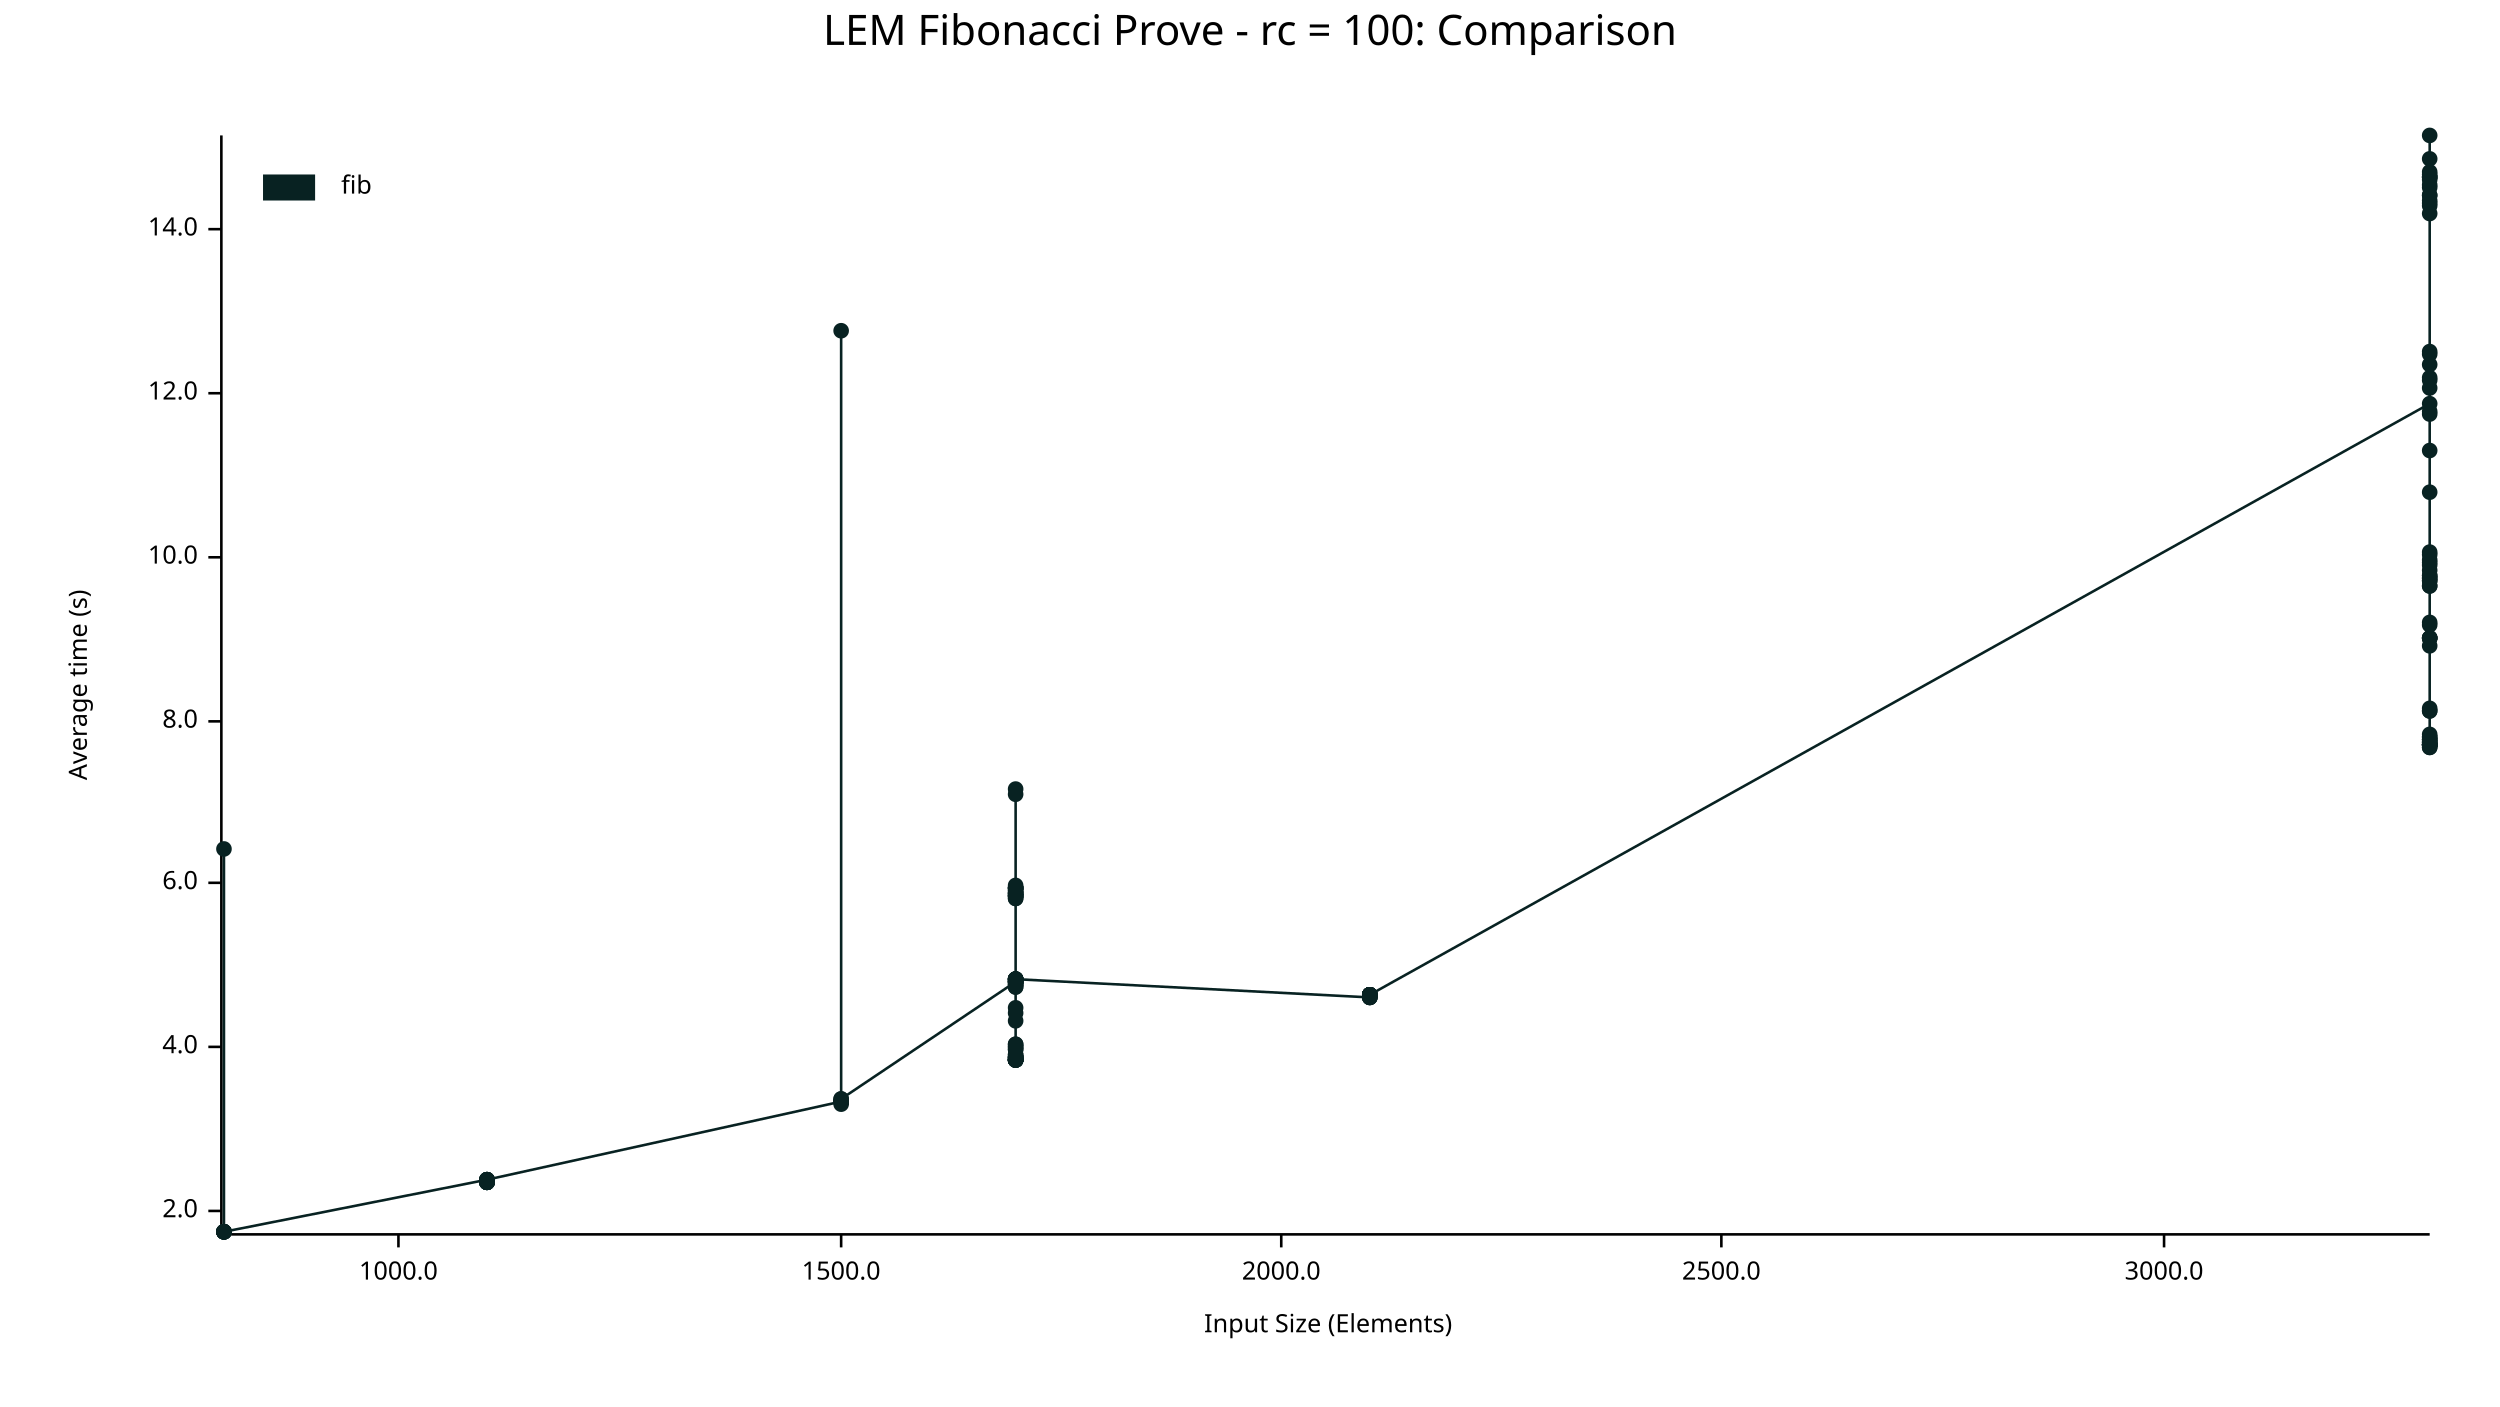
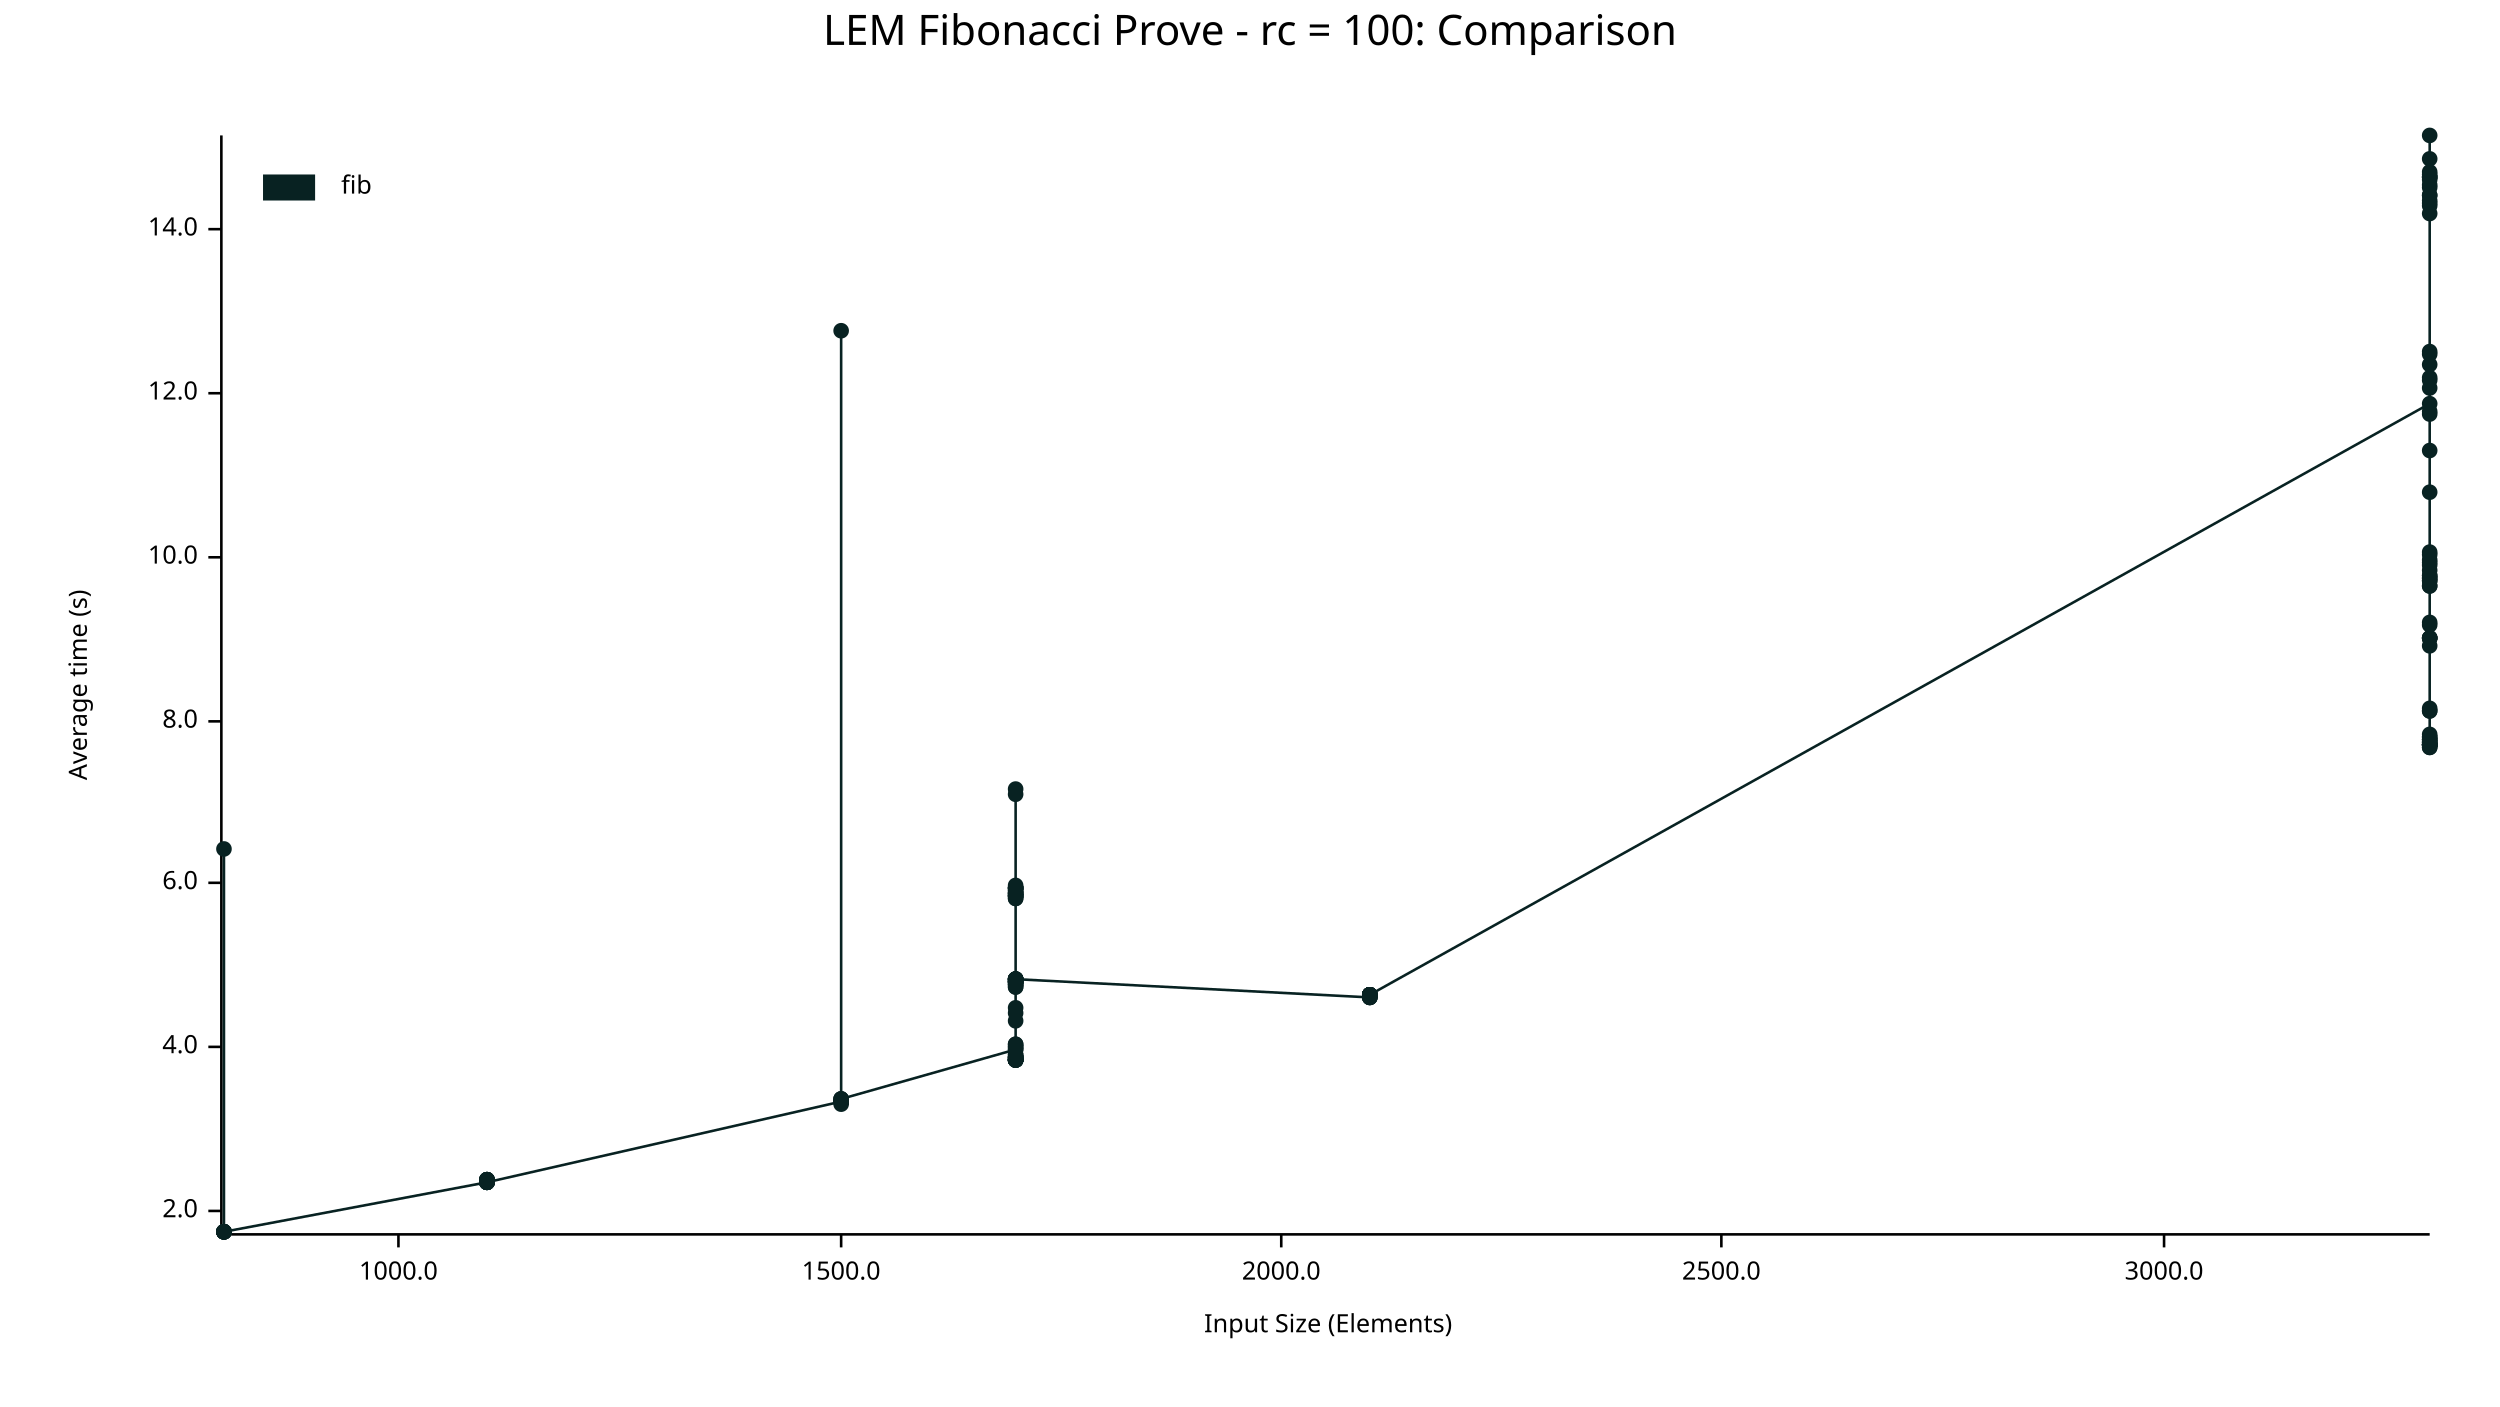
<svg xmlns="http://www.w3.org/2000/svg" width="960" height="540" viewBox="0 0 960 540">
  <text x="480" y="5" dy="0.76em" text-anchor="middle" font-family="sans-serif" font-size="16.129" opacity="1" fill="#000000">
LEM Fibonacci Prove - rc = 100: Comparison
</text>
  <text x="26" y="263" dy="0.76em" text-anchor="middle" font-family="sans-serif" font-size="9.677" opacity="1" fill="#000000" transform="rotate(270, 26, 263)">
Average time (s)
</text>
  <text x="510" y="514" dy="-0.5ex" text-anchor="middle" font-family="sans-serif" font-size="9.677" opacity="1" fill="#000000">
Input Size (Elements)
</text>
  <polyline fill="none" opacity="1" stroke="#000000" stroke-width="1" points="85,52 85,473 " />
  <text x="76" y="465" dy="0.5ex" text-anchor="end" font-family="sans-serif" font-size="9.677" opacity="1" fill="#000000">
2.0
</text>
  <polyline fill="none" opacity="1" stroke="#000000" stroke-width="1" points="80,465 85,465 " />
  <text x="76" y="402" dy="0.5ex" text-anchor="end" font-family="sans-serif" font-size="9.677" opacity="1" fill="#000000">
4.0
</text>
  <polyline fill="none" opacity="1" stroke="#000000" stroke-width="1" points="80,402 85,402 " />
  <text x="76" y="339" dy="0.5ex" text-anchor="end" font-family="sans-serif" font-size="9.677" opacity="1" fill="#000000">
6.0
</text>
  <polyline fill="none" opacity="1" stroke="#000000" stroke-width="1" points="80,339 85,339 " />
  <text x="76" y="277" dy="0.5ex" text-anchor="end" font-family="sans-serif" font-size="9.677" opacity="1" fill="#000000">
8.0
</text>
  <polyline fill="none" opacity="1" stroke="#000000" stroke-width="1" points="80,277 85,277 " />
  <text x="76" y="214" dy="0.5ex" text-anchor="end" font-family="sans-serif" font-size="9.677" opacity="1" fill="#000000">
10.0
</text>
  <polyline fill="none" opacity="1" stroke="#000000" stroke-width="1" points="80,214 85,214 " />
  <text x="76" y="151" dy="0.5ex" text-anchor="end" font-family="sans-serif" font-size="9.677" opacity="1" fill="#000000">
12.0
</text>
  <polyline fill="none" opacity="1" stroke="#000000" stroke-width="1" points="80,151 85,151 " />
  <text x="76" y="88" dy="0.5ex" text-anchor="end" font-family="sans-serif" font-size="9.677" opacity="1" fill="#000000">
14.0
</text>
  <polyline fill="none" opacity="1" stroke="#000000" stroke-width="1" points="80,88 85,88 " />
  <polyline fill="none" opacity="1" stroke="#000000" stroke-width="1" points="86,474 933,474 " />
  <text x="153" y="484" dy="0.76em" text-anchor="middle" font-family="sans-serif" font-size="9.677" opacity="1" fill="#000000">
1000.0
</text>
  <polyline fill="none" opacity="1" stroke="#000000" stroke-width="1" points="153,474 153,479 " />
  <text x="323" y="484" dy="0.76em" text-anchor="middle" font-family="sans-serif" font-size="9.677" opacity="1" fill="#000000">
1500.0
</text>
  <polyline fill="none" opacity="1" stroke="#000000" stroke-width="1" points="323,474 323,479 " />
  <text x="492" y="484" dy="0.76em" text-anchor="middle" font-family="sans-serif" font-size="9.677" opacity="1" fill="#000000">
2000.0
</text>
  <polyline fill="none" opacity="1" stroke="#000000" stroke-width="1" points="492,474 492,479 " />
  <text x="661" y="484" dy="0.76em" text-anchor="middle" font-family="sans-serif" font-size="9.677" opacity="1" fill="#000000">
2500.0
</text>
  <polyline fill="none" opacity="1" stroke="#000000" stroke-width="1" points="661,474 661,479 " />
  <text x="831" y="484" dy="0.76em" text-anchor="middle" font-family="sans-serif" font-size="9.677" opacity="1" fill="#000000">
3000.0
</text>
  <polyline fill="none" opacity="1" stroke="#000000" stroke-width="1" points="831,474 831,479 " />
  <circle cx="86" cy="473" r="3" opacity="1" fill="#082222" stroke="none" stroke-width="1" />
  <circle cx="86" cy="473" r="3" opacity="1" fill="#082222" stroke="none" stroke-width="1" />
  <circle cx="86" cy="473" r="3" opacity="1" fill="#082222" stroke="none" stroke-width="1" />
  <circle cx="86" cy="473" r="3" opacity="1" fill="#082222" stroke="none" stroke-width="1" />
  <circle cx="86" cy="473" r="3" opacity="1" fill="#082222" stroke="none" stroke-width="1" />
-   <circle cx="86" cy="473" r="3" opacity="1" fill="#082222" stroke="none" stroke-width="1" />
  <circle cx="86" cy="326" r="3" opacity="1" fill="#082222" stroke="none" stroke-width="1" />
  <circle cx="86" cy="473" r="3" opacity="1" fill="#082222" stroke="none" stroke-width="1" />
  <circle cx="86" cy="473" r="3" opacity="1" fill="#082222" stroke="none" stroke-width="1" />
-   <circle cx="187" cy="453" r="3" opacity="1" fill="#082222" stroke="none" stroke-width="1" />
-   <circle cx="187" cy="453" r="3" opacity="1" fill="#082222" stroke="none" stroke-width="1" />
-   <circle cx="187" cy="454" r="3" opacity="1" fill="#082222" stroke="none" stroke-width="1" />
-   <circle cx="187" cy="453" r="3" opacity="1" fill="#082222" stroke="none" stroke-width="1" />
-   <circle cx="187" cy="454" r="3" opacity="1" fill="#082222" stroke="none" stroke-width="1" />
-   <circle cx="187" cy="454" r="3" opacity="1" fill="#082222" stroke="none" stroke-width="1" />
-   <circle cx="187" cy="454" r="3" opacity="1" fill="#082222" stroke="none" stroke-width="1" />
-   <circle cx="187" cy="453" r="3" opacity="1" fill="#082222" stroke="none" stroke-width="1" />
-   <circle cx="187" cy="454" r="3" opacity="1" fill="#082222" stroke="none" stroke-width="1" />
-   <circle cx="187" cy="454" r="3" opacity="1" fill="#082222" stroke="none" stroke-width="1" />
-   <circle cx="187" cy="453" r="3" opacity="1" fill="#082222" stroke="none" stroke-width="1" />
-   <circle cx="187" cy="454" r="3" opacity="1" fill="#082222" stroke="none" stroke-width="1" />
-   <circle cx="187" cy="454" r="3" opacity="1" fill="#082222" stroke="none" stroke-width="1" />
-   <circle cx="187" cy="454" r="3" opacity="1" fill="#082222" stroke="none" stroke-width="1" />
-   <circle cx="187" cy="454" r="3" opacity="1" fill="#082222" stroke="none" stroke-width="1" />
-   <circle cx="187" cy="453" r="3" opacity="1" fill="#082222" stroke="none" stroke-width="1" />
+   <circle cx="86" cy="473" r="3" opacity="1" fill="#082222" stroke="none" stroke-width="1" />
+   <circle cx="86" cy="473" r="3" opacity="1" fill="#082222" stroke="none" stroke-width="1" />
+   <circle cx="187" cy="454" r="3" opacity="1" fill="#082222" stroke="none" stroke-width="1" />
+   <circle cx="187" cy="453" r="3" opacity="1" fill="#082222" stroke="none" stroke-width="1" />
+   <circle cx="187" cy="454" r="3" opacity="1" fill="#082222" stroke="none" stroke-width="1" />
+   <circle cx="187" cy="453" r="3" opacity="1" fill="#082222" stroke="none" stroke-width="1" />
+   <circle cx="187" cy="454" r="3" opacity="1" fill="#082222" stroke="none" stroke-width="1" />
+   <circle cx="187" cy="453" r="3" opacity="1" fill="#082222" stroke="none" stroke-width="1" />
+   <circle cx="187" cy="454" r="3" opacity="1" fill="#082222" stroke="none" stroke-width="1" />
+   <circle cx="187" cy="454" r="3" opacity="1" fill="#082222" stroke="none" stroke-width="1" />
+   <circle cx="187" cy="453" r="3" opacity="1" fill="#082222" stroke="none" stroke-width="1" />
+   <circle cx="187" cy="454" r="3" opacity="1" fill="#082222" stroke="none" stroke-width="1" />
+   <circle cx="187" cy="454" r="3" opacity="1" fill="#082222" stroke="none" stroke-width="1" />
+   <circle cx="187" cy="454" r="3" opacity="1" fill="#082222" stroke="none" stroke-width="1" />
+   <circle cx="187" cy="454" r="3" opacity="1" fill="#082222" stroke="none" stroke-width="1" />
+   <circle cx="187" cy="453" r="3" opacity="1" fill="#082222" stroke="none" stroke-width="1" />
+   <circle cx="187" cy="453" r="3" opacity="1" fill="#082222" stroke="none" stroke-width="1" />
+   <circle cx="187" cy="454" r="3" opacity="1" fill="#082222" stroke="none" stroke-width="1" />
+   <circle cx="323" cy="423" r="3" opacity="1" fill="#082222" stroke="none" stroke-width="1" />
  <circle cx="323" cy="423" r="3" opacity="1" fill="#082222" stroke="none" stroke-width="1" />
  <circle cx="323" cy="423" r="3" opacity="1" fill="#082222" stroke="none" stroke-width="1" />
  <circle cx="323" cy="127" r="3" opacity="1" fill="#082222" stroke="none" stroke-width="1" />
+   <circle cx="323" cy="423" r="3" opacity="1" fill="#082222" stroke="none" stroke-width="1" />
+   <circle cx="323" cy="422" r="3" opacity="1" fill="#082222" stroke="none" stroke-width="1" />
+   <circle cx="323" cy="423" r="3" opacity="1" fill="#082222" stroke="none" stroke-width="1" />
  <circle cx="323" cy="424" r="3" opacity="1" fill="#082222" stroke="none" stroke-width="1" />
-   <circle cx="323" cy="423" r="3" opacity="1" fill="#082222" stroke="none" stroke-width="1" />
  <circle cx="323" cy="422" r="3" opacity="1" fill="#082222" stroke="none" stroke-width="1" />
-   <circle cx="323" cy="423" r="3" opacity="1" fill="#082222" stroke="none" stroke-width="1" />
-   <circle cx="323" cy="423" r="3" opacity="1" fill="#082222" stroke="none" stroke-width="1" />
  <circle cx="323" cy="422" r="3" opacity="1" fill="#082222" stroke="none" stroke-width="1" />
-   <circle cx="390" cy="377" r="3" opacity="1" fill="#082222" stroke="none" stroke-width="1" />
+   <circle cx="390" cy="403" r="3" opacity="1" fill="#082222" stroke="none" stroke-width="1" />
+   <circle cx="390" cy="377" r="3" opacity="1" fill="#082222" stroke="none" stroke-width="1" />
+   <circle cx="390" cy="406" r="3" opacity="1" fill="#082222" stroke="none" stroke-width="1" />
+   <circle cx="390" cy="376" r="3" opacity="1" fill="#082222" stroke="none" stroke-width="1" />
  <circle cx="390" cy="379" r="3" opacity="1" fill="#082222" stroke="none" stroke-width="1" />
-   <circle cx="390" cy="377" r="3" opacity="1" fill="#082222" stroke="none" stroke-width="1" />
+   <circle cx="390" cy="344" r="3" opacity="1" fill="#082222" stroke="none" stroke-width="1" />
+   <circle cx="390" cy="341" r="3" opacity="1" fill="#082222" stroke="none" stroke-width="1" />
+   <circle cx="390" cy="341" r="3" opacity="1" fill="#082222" stroke="none" stroke-width="1" />
+   <circle cx="390" cy="377" r="3" opacity="1" fill="#082222" stroke="none" stroke-width="1" />
+   <circle cx="390" cy="407" r="3" opacity="1" fill="#082222" stroke="none" stroke-width="1" />
+   <circle cx="390" cy="344" r="3" opacity="1" fill="#082222" stroke="none" stroke-width="1" />
+   <circle cx="390" cy="341" r="3" opacity="1" fill="#082222" stroke="none" stroke-width="1" />
+   <circle cx="390" cy="343" r="3" opacity="1" fill="#082222" stroke="none" stroke-width="1" />
+   <circle cx="390" cy="344" r="3" opacity="1" fill="#082222" stroke="none" stroke-width="1" />
+   <circle cx="390" cy="406" r="3" opacity="1" fill="#082222" stroke="none" stroke-width="1" />
+   <circle cx="390" cy="392" r="3" opacity="1" fill="#082222" stroke="none" stroke-width="1" />
+   <circle cx="390" cy="345" r="3" opacity="1" fill="#082222" stroke="none" stroke-width="1" />
+   <circle cx="390" cy="376" r="3" opacity="1" fill="#082222" stroke="none" stroke-width="1" />
+   <circle cx="390" cy="407" r="3" opacity="1" fill="#082222" stroke="none" stroke-width="1" />
+   <circle cx="390" cy="387" r="3" opacity="1" fill="#082222" stroke="none" stroke-width="1" />
+   <circle cx="390" cy="378" r="3" opacity="1" fill="#082222" stroke="none" stroke-width="1" />
+   <circle cx="390" cy="343" r="3" opacity="1" fill="#082222" stroke="none" stroke-width="1" />
+   <circle cx="390" cy="407" r="3" opacity="1" fill="#082222" stroke="none" stroke-width="1" />
+   <circle cx="390" cy="407" r="3" opacity="1" fill="#082222" stroke="none" stroke-width="1" />
+   <circle cx="390" cy="342" r="3" opacity="1" fill="#082222" stroke="none" stroke-width="1" />
+   <circle cx="390" cy="377" r="3" opacity="1" fill="#082222" stroke="none" stroke-width="1" />
+   <circle cx="390" cy="376" r="3" opacity="1" fill="#082222" stroke="none" stroke-width="1" />
+   <circle cx="390" cy="376" r="3" opacity="1" fill="#082222" stroke="none" stroke-width="1" />
+   <circle cx="390" cy="407" r="3" opacity="1" fill="#082222" stroke="none" stroke-width="1" />
+   <circle cx="390" cy="407" r="3" opacity="1" fill="#082222" stroke="none" stroke-width="1" />
+   <circle cx="390" cy="407" r="3" opacity="1" fill="#082222" stroke="none" stroke-width="1" />
+   <circle cx="390" cy="377" r="3" opacity="1" fill="#082222" stroke="none" stroke-width="1" />
+   <circle cx="390" cy="379" r="3" opacity="1" fill="#082222" stroke="none" stroke-width="1" />
+   <circle cx="390" cy="407" r="3" opacity="1" fill="#082222" stroke="none" stroke-width="1" />
+   <circle cx="390" cy="303" r="3" opacity="1" fill="#082222" stroke="none" stroke-width="1" />
+   <circle cx="390" cy="406" r="3" opacity="1" fill="#082222" stroke="none" stroke-width="1" />
+   <circle cx="390" cy="305" r="3" opacity="1" fill="#082222" stroke="none" stroke-width="1" />
+   <circle cx="390" cy="402" r="3" opacity="1" fill="#082222" stroke="none" stroke-width="1" />
+   <circle cx="390" cy="376" r="3" opacity="1" fill="#082222" stroke="none" stroke-width="1" />
+   <circle cx="390" cy="343" r="3" opacity="1" fill="#082222" stroke="none" stroke-width="1" />
+   <circle cx="390" cy="401" r="3" opacity="1" fill="#082222" stroke="none" stroke-width="1" />
+   <circle cx="390" cy="343" r="3" opacity="1" fill="#082222" stroke="none" stroke-width="1" />
+   <circle cx="390" cy="377" r="3" opacity="1" fill="#082222" stroke="none" stroke-width="1" />
+   <circle cx="390" cy="406" r="3" opacity="1" fill="#082222" stroke="none" stroke-width="1" />
+   <circle cx="390" cy="340" r="3" opacity="1" fill="#082222" stroke="none" stroke-width="1" />
+   <circle cx="390" cy="344" r="3" opacity="1" fill="#082222" stroke="none" stroke-width="1" />
+   <circle cx="390" cy="377" r="3" opacity="1" fill="#082222" stroke="none" stroke-width="1" />
+   <circle cx="390" cy="341" r="3" opacity="1" fill="#082222" stroke="none" stroke-width="1" />
+   <circle cx="390" cy="407" r="3" opacity="1" fill="#082222" stroke="none" stroke-width="1" />
+   <circle cx="390" cy="377" r="3" opacity="1" fill="#082222" stroke="none" stroke-width="1" />
+   <circle cx="390" cy="342" r="3" opacity="1" fill="#082222" stroke="none" stroke-width="1" />
+   <circle cx="390" cy="341" r="3" opacity="1" fill="#082222" stroke="none" stroke-width="1" />
+   <circle cx="390" cy="344" r="3" opacity="1" fill="#082222" stroke="none" stroke-width="1" />
+   <circle cx="390" cy="403" r="3" opacity="1" fill="#082222" stroke="none" stroke-width="1" />
+   <circle cx="390" cy="345" r="3" opacity="1" fill="#082222" stroke="none" stroke-width="1" />
+   <circle cx="390" cy="407" r="3" opacity="1" fill="#082222" stroke="none" stroke-width="1" />
+   <circle cx="390" cy="378" r="3" opacity="1" fill="#082222" stroke="none" stroke-width="1" />
+   <circle cx="390" cy="406" r="3" opacity="1" fill="#082222" stroke="none" stroke-width="1" />
+   <circle cx="390" cy="376" r="3" opacity="1" fill="#082222" stroke="none" stroke-width="1" />
  <circle cx="390" cy="405" r="3" opacity="1" fill="#082222" stroke="none" stroke-width="1" />
-   <circle cx="390" cy="341" r="3" opacity="1" fill="#082222" stroke="none" stroke-width="1" />
-   <circle cx="390" cy="344" r="3" opacity="1" fill="#082222" stroke="none" stroke-width="1" />
-   <circle cx="390" cy="407" r="3" opacity="1" fill="#082222" stroke="none" stroke-width="1" />
-   <circle cx="390" cy="403" r="3" opacity="1" fill="#082222" stroke="none" stroke-width="1" />
-   <circle cx="390" cy="407" r="3" opacity="1" fill="#082222" stroke="none" stroke-width="1" />
-   <circle cx="390" cy="407" r="3" opacity="1" fill="#082222" stroke="none" stroke-width="1" />
-   <circle cx="390" cy="407" r="3" opacity="1" fill="#082222" stroke="none" stroke-width="1" />
-   <circle cx="390" cy="406" r="3" opacity="1" fill="#082222" stroke="none" stroke-width="1" />
-   <circle cx="390" cy="305" r="3" opacity="1" fill="#082222" stroke="none" stroke-width="1" />
-   <circle cx="390" cy="376" r="3" opacity="1" fill="#082222" stroke="none" stroke-width="1" />
-   <circle cx="390" cy="342" r="3" opacity="1" fill="#082222" stroke="none" stroke-width="1" />
-   <circle cx="390" cy="376" r="3" opacity="1" fill="#082222" stroke="none" stroke-width="1" />
-   <circle cx="390" cy="341" r="3" opacity="1" fill="#082222" stroke="none" stroke-width="1" />
+   <circle cx="390" cy="378" r="3" opacity="1" fill="#082222" stroke="none" stroke-width="1" />
+   <circle cx="390" cy="405" r="3" opacity="1" fill="#082222" stroke="none" stroke-width="1" />
+   <circle cx="390" cy="407" r="3" opacity="1" fill="#082222" stroke="none" stroke-width="1" />
+   <circle cx="390" cy="402" r="3" opacity="1" fill="#082222" stroke="none" stroke-width="1" />
  <circle cx="390" cy="401" r="3" opacity="1" fill="#082222" stroke="none" stroke-width="1" />
-   <circle cx="390" cy="376" r="3" opacity="1" fill="#082222" stroke="none" stroke-width="1" />
-   <circle cx="390" cy="376" r="3" opacity="1" fill="#082222" stroke="none" stroke-width="1" />
-   <circle cx="390" cy="407" r="3" opacity="1" fill="#082222" stroke="none" stroke-width="1" />
-   <circle cx="390" cy="407" r="3" opacity="1" fill="#082222" stroke="none" stroke-width="1" />
-   <circle cx="390" cy="379" r="3" opacity="1" fill="#082222" stroke="none" stroke-width="1" />
-   <circle cx="390" cy="406" r="3" opacity="1" fill="#082222" stroke="none" stroke-width="1" />
-   <circle cx="390" cy="344" r="3" opacity="1" fill="#082222" stroke="none" stroke-width="1" />
-   <circle cx="390" cy="344" r="3" opacity="1" fill="#082222" stroke="none" stroke-width="1" />
-   <circle cx="390" cy="342" r="3" opacity="1" fill="#082222" stroke="none" stroke-width="1" />
-   <circle cx="390" cy="376" r="3" opacity="1" fill="#082222" stroke="none" stroke-width="1" />
-   <circle cx="390" cy="407" r="3" opacity="1" fill="#082222" stroke="none" stroke-width="1" />
-   <circle cx="390" cy="377" r="3" opacity="1" fill="#082222" stroke="none" stroke-width="1" />
-   <circle cx="390" cy="376" r="3" opacity="1" fill="#082222" stroke="none" stroke-width="1" />
-   <circle cx="390" cy="341" r="3" opacity="1" fill="#082222" stroke="none" stroke-width="1" />
  <circle cx="390" cy="406" r="3" opacity="1" fill="#082222" stroke="none" stroke-width="1" />
  <circle cx="390" cy="389" r="3" opacity="1" fill="#082222" stroke="none" stroke-width="1" />
-   <circle cx="390" cy="376" r="3" opacity="1" fill="#082222" stroke="none" stroke-width="1" />
-   <circle cx="390" cy="406" r="3" opacity="1" fill="#082222" stroke="none" stroke-width="1" />
-   <circle cx="390" cy="378" r="3" opacity="1" fill="#082222" stroke="none" stroke-width="1" />
-   <circle cx="390" cy="343" r="3" opacity="1" fill="#082222" stroke="none" stroke-width="1" />
-   <circle cx="390" cy="377" r="3" opacity="1" fill="#082222" stroke="none" stroke-width="1" />
-   <circle cx="390" cy="401" r="3" opacity="1" fill="#082222" stroke="none" stroke-width="1" />
-   <circle cx="390" cy="403" r="3" opacity="1" fill="#082222" stroke="none" stroke-width="1" />
-   <circle cx="390" cy="341" r="3" opacity="1" fill="#082222" stroke="none" stroke-width="1" />
-   <circle cx="390" cy="402" r="3" opacity="1" fill="#082222" stroke="none" stroke-width="1" />
-   <circle cx="390" cy="345" r="3" opacity="1" fill="#082222" stroke="none" stroke-width="1" />
-   <circle cx="390" cy="377" r="3" opacity="1" fill="#082222" stroke="none" stroke-width="1" />
-   <circle cx="390" cy="407" r="3" opacity="1" fill="#082222" stroke="none" stroke-width="1" />
-   <circle cx="390" cy="344" r="3" opacity="1" fill="#082222" stroke="none" stroke-width="1" />
-   <circle cx="390" cy="407" r="3" opacity="1" fill="#082222" stroke="none" stroke-width="1" />
-   <circle cx="390" cy="407" r="3" opacity="1" fill="#082222" stroke="none" stroke-width="1" />
-   <circle cx="390" cy="406" r="3" opacity="1" fill="#082222" stroke="none" stroke-width="1" />
-   <circle cx="390" cy="344" r="3" opacity="1" fill="#082222" stroke="none" stroke-width="1" />
-   <circle cx="390" cy="343" r="3" opacity="1" fill="#082222" stroke="none" stroke-width="1" />
-   <circle cx="390" cy="407" r="3" opacity="1" fill="#082222" stroke="none" stroke-width="1" />
-   <circle cx="390" cy="341" r="3" opacity="1" fill="#082222" stroke="none" stroke-width="1" />
-   <circle cx="390" cy="345" r="3" opacity="1" fill="#082222" stroke="none" stroke-width="1" />
-   <circle cx="390" cy="343" r="3" opacity="1" fill="#082222" stroke="none" stroke-width="1" />
-   <circle cx="390" cy="303" r="3" opacity="1" fill="#082222" stroke="none" stroke-width="1" />
-   <circle cx="390" cy="377" r="3" opacity="1" fill="#082222" stroke="none" stroke-width="1" />
-   <circle cx="390" cy="402" r="3" opacity="1" fill="#082222" stroke="none" stroke-width="1" />
-   <circle cx="390" cy="340" r="3" opacity="1" fill="#082222" stroke="none" stroke-width="1" />
-   <circle cx="390" cy="378" r="3" opacity="1" fill="#082222" stroke="none" stroke-width="1" />
-   <circle cx="390" cy="392" r="3" opacity="1" fill="#082222" stroke="none" stroke-width="1" />
-   <circle cx="390" cy="405" r="3" opacity="1" fill="#082222" stroke="none" stroke-width="1" />
-   <circle cx="390" cy="387" r="3" opacity="1" fill="#082222" stroke="none" stroke-width="1" />
-   <circle cx="390" cy="407" r="3" opacity="1" fill="#082222" stroke="none" stroke-width="1" />
-   <circle cx="390" cy="378" r="3" opacity="1" fill="#082222" stroke="none" stroke-width="1" />
-   <circle cx="390" cy="377" r="3" opacity="1" fill="#082222" stroke="none" stroke-width="1" />
-   <circle cx="390" cy="343" r="3" opacity="1" fill="#082222" stroke="none" stroke-width="1" />
-   <circle cx="390" cy="406" r="3" opacity="1" fill="#082222" stroke="none" stroke-width="1" />
-   <circle cx="390" cy="376" r="3" opacity="1" fill="#082222" stroke="none" stroke-width="1" />
-   <circle cx="526" cy="383" r="3" opacity="1" fill="#082222" stroke="none" stroke-width="1" />
-   <circle cx="526" cy="383" r="3" opacity="1" fill="#082222" stroke="none" stroke-width="1" />
-   <circle cx="526" cy="382" r="3" opacity="1" fill="#082222" stroke="none" stroke-width="1" />
-   <circle cx="526" cy="382" r="3" opacity="1" fill="#082222" stroke="none" stroke-width="1" />
-   <circle cx="526" cy="382" r="3" opacity="1" fill="#082222" stroke="none" stroke-width="1" />
-   <circle cx="526" cy="382" r="3" opacity="1" fill="#082222" stroke="none" stroke-width="1" />
-   <circle cx="526" cy="382" r="3" opacity="1" fill="#082222" stroke="none" stroke-width="1" />
-   <circle cx="526" cy="383" r="3" opacity="1" fill="#082222" stroke="none" stroke-width="1" />
-   <circle cx="526" cy="382" r="3" opacity="1" fill="#082222" stroke="none" stroke-width="1" />
-   <circle cx="526" cy="382" r="3" opacity="1" fill="#082222" stroke="none" stroke-width="1" />
-   <circle cx="526" cy="383" r="3" opacity="1" fill="#082222" stroke="none" stroke-width="1" />
-   <circle cx="526" cy="382" r="3" opacity="1" fill="#082222" stroke="none" stroke-width="1" />
-   <circle cx="526" cy="382" r="3" opacity="1" fill="#082222" stroke="none" stroke-width="1" />
-   <circle cx="526" cy="382" r="3" opacity="1" fill="#082222" stroke="none" stroke-width="1" />
-   <circle cx="526" cy="382" r="3" opacity="1" fill="#082222" stroke="none" stroke-width="1" />
+   <circle cx="390" cy="407" r="3" opacity="1" fill="#082222" stroke="none" stroke-width="1" />
+   <circle cx="390" cy="376" r="3" opacity="1" fill="#082222" stroke="none" stroke-width="1" />
+   <circle cx="390" cy="376" r="3" opacity="1" fill="#082222" stroke="none" stroke-width="1" />
+   <circle cx="526" cy="383" r="3" opacity="1" fill="#082222" stroke="none" stroke-width="1" />
+   <circle cx="526" cy="383" r="3" opacity="1" fill="#082222" stroke="none" stroke-width="1" />
+   <circle cx="526" cy="382" r="3" opacity="1" fill="#082222" stroke="none" stroke-width="1" />
+   <circle cx="526" cy="383" r="3" opacity="1" fill="#082222" stroke="none" stroke-width="1" />
+   <circle cx="526" cy="382" r="3" opacity="1" fill="#082222" stroke="none" stroke-width="1" />
+   <circle cx="526" cy="382" r="3" opacity="1" fill="#082222" stroke="none" stroke-width="1" />
+   <circle cx="526" cy="382" r="3" opacity="1" fill="#082222" stroke="none" stroke-width="1" />
+   <circle cx="526" cy="382" r="3" opacity="1" fill="#082222" stroke="none" stroke-width="1" />
+   <circle cx="526" cy="382" r="3" opacity="1" fill="#082222" stroke="none" stroke-width="1" />
+   <circle cx="526" cy="382" r="3" opacity="1" fill="#082222" stroke="none" stroke-width="1" />
+   <circle cx="526" cy="382" r="3" opacity="1" fill="#082222" stroke="none" stroke-width="1" />
+   <circle cx="526" cy="382" r="3" opacity="1" fill="#082222" stroke="none" stroke-width="1" />
+   <circle cx="526" cy="382" r="3" opacity="1" fill="#082222" stroke="none" stroke-width="1" />
+   <circle cx="526" cy="382" r="3" opacity="1" fill="#082222" stroke="none" stroke-width="1" />
+   <circle cx="526" cy="383" r="3" opacity="1" fill="#082222" stroke="none" stroke-width="1" />
  <circle cx="526" cy="382" r="3" opacity="1" fill="#082222" stroke="none" stroke-width="1" />
  <circle cx="933" cy="155" r="3" opacity="1" fill="#082222" stroke="none" stroke-width="1" />
-   <circle cx="933" cy="75" r="3" opacity="1" fill="#082222" stroke="none" stroke-width="1" />
+   <circle cx="933" cy="245" r="3" opacity="1" fill="#082222" stroke="none" stroke-width="1" />
+   <circle cx="933" cy="68" r="3" opacity="1" fill="#082222" stroke="none" stroke-width="1" />
+   <circle cx="933" cy="286" r="3" opacity="1" fill="#082222" stroke="none" stroke-width="1" />
+   <circle cx="933" cy="286" r="3" opacity="1" fill="#082222" stroke="none" stroke-width="1" />
+   <circle cx="933" cy="245" r="3" opacity="1" fill="#082222" stroke="none" stroke-width="1" />
+   <circle cx="933" cy="283" r="3" opacity="1" fill="#082222" stroke="none" stroke-width="1" />
+   <circle cx="933" cy="284" r="3" opacity="1" fill="#082222" stroke="none" stroke-width="1" />
  <circle cx="933" cy="285" r="3" opacity="1" fill="#082222" stroke="none" stroke-width="1" />
-   <circle cx="933" cy="272" r="3" opacity="1" fill="#082222" stroke="none" stroke-width="1" />
-   <circle cx="933" cy="221" r="3" opacity="1" fill="#082222" stroke="none" stroke-width="1" />
-   <circle cx="933" cy="219" r="3" opacity="1" fill="#082222" stroke="none" stroke-width="1" />
-   <circle cx="933" cy="245" r="3" opacity="1" fill="#082222" stroke="none" stroke-width="1" />
-   <circle cx="933" cy="284" r="3" opacity="1" fill="#082222" stroke="none" stroke-width="1" />
-   <circle cx="933" cy="68" r="3" opacity="1" fill="#082222" stroke="none" stroke-width="1" />
+   <circle cx="933" cy="222" r="3" opacity="1" fill="#082222" stroke="none" stroke-width="1" />
  <circle cx="933" cy="273" r="3" opacity="1" fill="#082222" stroke="none" stroke-width="1" />
-   <circle cx="933" cy="67" r="3" opacity="1" fill="#082222" stroke="none" stroke-width="1" />
-   <circle cx="933" cy="286" r="3" opacity="1" fill="#082222" stroke="none" stroke-width="1" />
-   <circle cx="933" cy="287" r="3" opacity="1" fill="#082222" stroke="none" stroke-width="1" />
-   <circle cx="933" cy="222" r="3" opacity="1" fill="#082222" stroke="none" stroke-width="1" />
-   <circle cx="933" cy="284" r="3" opacity="1" fill="#082222" stroke="none" stroke-width="1" />
-   <circle cx="933" cy="69" r="3" opacity="1" fill="#082222" stroke="none" stroke-width="1" />
-   <circle cx="933" cy="283" r="3" opacity="1" fill="#082222" stroke="none" stroke-width="1" />
-   <circle cx="933" cy="146" r="3" opacity="1" fill="#082222" stroke="none" stroke-width="1" />
-   <circle cx="933" cy="222" r="3" opacity="1" fill="#082222" stroke="none" stroke-width="1" />
-   <circle cx="933" cy="68" r="3" opacity="1" fill="#082222" stroke="none" stroke-width="1" />
-   <circle cx="933" cy="75" r="3" opacity="1" fill="#082222" stroke="none" stroke-width="1" />
-   <circle cx="933" cy="245" r="3" opacity="1" fill="#082222" stroke="none" stroke-width="1" />
-   <circle cx="933" cy="282" r="3" opacity="1" fill="#082222" stroke="none" stroke-width="1" />
-   <circle cx="933" cy="77" r="3" opacity="1" fill="#082222" stroke="none" stroke-width="1" />
-   <circle cx="933" cy="287" r="3" opacity="1" fill="#082222" stroke="none" stroke-width="1" />
-   <circle cx="933" cy="213" r="3" opacity="1" fill="#082222" stroke="none" stroke-width="1" />
-   <circle cx="933" cy="286" r="3" opacity="1" fill="#082222" stroke="none" stroke-width="1" />
-   <circle cx="933" cy="68" r="3" opacity="1" fill="#082222" stroke="none" stroke-width="1" />
-   <circle cx="933" cy="79" r="3" opacity="1" fill="#082222" stroke="none" stroke-width="1" />
+   <circle cx="933" cy="136" r="3" opacity="1" fill="#082222" stroke="none" stroke-width="1" />
+   <circle cx="933" cy="286" r="3" opacity="1" fill="#082222" stroke="none" stroke-width="1" />
+   <circle cx="933" cy="223" r="3" opacity="1" fill="#082222" stroke="none" stroke-width="1" />
+   <circle cx="933" cy="217" r="3" opacity="1" fill="#082222" stroke="none" stroke-width="1" />
+   <circle cx="933" cy="248" r="3" opacity="1" fill="#082222" stroke="none" stroke-width="1" />
+   <circle cx="933" cy="215" r="3" opacity="1" fill="#082222" stroke="none" stroke-width="1" />
  <circle cx="933" cy="285" r="3" opacity="1" fill="#082222" stroke="none" stroke-width="1" />
-   <circle cx="933" cy="225" r="3" opacity="1" fill="#082222" stroke="none" stroke-width="1" />
-   <circle cx="933" cy="145" r="3" opacity="1" fill="#082222" stroke="none" stroke-width="1" />
-   <circle cx="933" cy="286" r="3" opacity="1" fill="#082222" stroke="none" stroke-width="1" />
-   <circle cx="933" cy="136" r="3" opacity="1" fill="#082222" stroke="none" stroke-width="1" />
-   <circle cx="933" cy="286" r="3" opacity="1" fill="#082222" stroke="none" stroke-width="1" />
-   <circle cx="933" cy="82" r="3" opacity="1" fill="#082222" stroke="none" stroke-width="1" />
-   <circle cx="933" cy="149" r="3" opacity="1" fill="#082222" stroke="none" stroke-width="1" />
-   <circle cx="933" cy="72" r="3" opacity="1" fill="#082222" stroke="none" stroke-width="1" />
-   <circle cx="933" cy="61" r="3" opacity="1" fill="#082222" stroke="none" stroke-width="1" />
-   <circle cx="933" cy="286" r="3" opacity="1" fill="#082222" stroke="none" stroke-width="1" />
-   <circle cx="933" cy="286" r="3" opacity="1" fill="#082222" stroke="none" stroke-width="1" />
-   <circle cx="933" cy="245" r="3" opacity="1" fill="#082222" stroke="none" stroke-width="1" />
-   <circle cx="933" cy="239" r="3" opacity="1" fill="#082222" stroke="none" stroke-width="1" />
-   <circle cx="933" cy="66" r="3" opacity="1" fill="#082222" stroke="none" stroke-width="1" />
-   <circle cx="933" cy="216" r="3" opacity="1" fill="#082222" stroke="none" stroke-width="1" />
-   <circle cx="933" cy="286" r="3" opacity="1" fill="#082222" stroke="none" stroke-width="1" />
-   <circle cx="933" cy="273" r="3" opacity="1" fill="#082222" stroke="none" stroke-width="1" />
-   <circle cx="933" cy="158" r="3" opacity="1" fill="#082222" stroke="none" stroke-width="1" />
-   <circle cx="933" cy="286" r="3" opacity="1" fill="#082222" stroke="none" stroke-width="1" />
+   <circle cx="933" cy="78" r="3" opacity="1" fill="#082222" stroke="none" stroke-width="1" />
  <circle cx="933" cy="212" r="3" opacity="1" fill="#082222" stroke="none" stroke-width="1" />
  <circle cx="933" cy="240" r="3" opacity="1" fill="#082222" stroke="none" stroke-width="1" />
+   <circle cx="933" cy="135" r="3" opacity="1" fill="#082222" stroke="none" stroke-width="1" />
+   <circle cx="933" cy="69" r="3" opacity="1" fill="#082222" stroke="none" stroke-width="1" />
+   <circle cx="933" cy="52" r="3" opacity="1" fill="#082222" stroke="none" stroke-width="1" />
+   <circle cx="933" cy="75" r="3" opacity="1" fill="#082222" stroke="none" stroke-width="1" />
+   <circle cx="933" cy="287" r="3" opacity="1" fill="#082222" stroke="none" stroke-width="1" />
+   <circle cx="933" cy="225" r="3" opacity="1" fill="#082222" stroke="none" stroke-width="1" />
+   <circle cx="933" cy="272" r="3" opacity="1" fill="#082222" stroke="none" stroke-width="1" />
+   <circle cx="933" cy="82" r="3" opacity="1" fill="#082222" stroke="none" stroke-width="1" />
+   <circle cx="933" cy="286" r="3" opacity="1" fill="#082222" stroke="none" stroke-width="1" />
+   <circle cx="933" cy="77" r="3" opacity="1" fill="#082222" stroke="none" stroke-width="1" />
+   <circle cx="933" cy="66" r="3" opacity="1" fill="#082222" stroke="none" stroke-width="1" />
  <circle cx="933" cy="159" r="3" opacity="1" fill="#082222" stroke="none" stroke-width="1" />
+   <circle cx="933" cy="287" r="3" opacity="1" fill="#082222" stroke="none" stroke-width="1" />
+   <circle cx="933" cy="149" r="3" opacity="1" fill="#082222" stroke="none" stroke-width="1" />
+   <circle cx="933" cy="221" r="3" opacity="1" fill="#082222" stroke="none" stroke-width="1" />
+   <circle cx="933" cy="221" r="3" opacity="1" fill="#082222" stroke="none" stroke-width="1" />
+   <circle cx="933" cy="245" r="3" opacity="1" fill="#082222" stroke="none" stroke-width="1" />
+   <circle cx="933" cy="284" r="3" opacity="1" fill="#082222" stroke="none" stroke-width="1" />
+   <circle cx="933" cy="282" r="3" opacity="1" fill="#082222" stroke="none" stroke-width="1" />
+   <circle cx="933" cy="173" r="3" opacity="1" fill="#082222" stroke="none" stroke-width="1" />
+   <circle cx="933" cy="75" r="3" opacity="1" fill="#082222" stroke="none" stroke-width="1" />
+   <circle cx="933" cy="284" r="3" opacity="1" fill="#082222" stroke="none" stroke-width="1" />
+   <circle cx="933" cy="216" r="3" opacity="1" fill="#082222" stroke="none" stroke-width="1" />
+   <circle cx="933" cy="145" r="3" opacity="1" fill="#082222" stroke="none" stroke-width="1" />
+   <circle cx="933" cy="67" r="3" opacity="1" fill="#082222" stroke="none" stroke-width="1" />
+   <circle cx="933" cy="222" r="3" opacity="1" fill="#082222" stroke="none" stroke-width="1" />
+   <circle cx="933" cy="245" r="3" opacity="1" fill="#082222" stroke="none" stroke-width="1" />
+   <circle cx="933" cy="68" r="3" opacity="1" fill="#082222" stroke="none" stroke-width="1" />
+   <circle cx="933" cy="283" r="3" opacity="1" fill="#082222" stroke="none" stroke-width="1" />
+   <circle cx="933" cy="273" r="3" opacity="1" fill="#082222" stroke="none" stroke-width="1" />
+   <circle cx="933" cy="72" r="3" opacity="1" fill="#082222" stroke="none" stroke-width="1" />
+   <circle cx="933" cy="158" r="3" opacity="1" fill="#082222" stroke="none" stroke-width="1" />
  <circle cx="933" cy="71" r="3" opacity="1" fill="#082222" stroke="none" stroke-width="1" />
-   <circle cx="933" cy="52" r="3" opacity="1" fill="#082222" stroke="none" stroke-width="1" />
+   <circle cx="933" cy="286" r="3" opacity="1" fill="#082222" stroke="none" stroke-width="1" />
+   <circle cx="933" cy="286" r="3" opacity="1" fill="#082222" stroke="none" stroke-width="1" />
+   <circle cx="933" cy="79" r="3" opacity="1" fill="#082222" stroke="none" stroke-width="1" />
+   <circle cx="933" cy="219" r="3" opacity="1" fill="#082222" stroke="none" stroke-width="1" />
+   <circle cx="933" cy="189" r="3" opacity="1" fill="#082222" stroke="none" stroke-width="1" />
  <circle cx="933" cy="285" r="3" opacity="1" fill="#082222" stroke="none" stroke-width="1" />
-   <circle cx="933" cy="217" r="3" opacity="1" fill="#082222" stroke="none" stroke-width="1" />
-   <circle cx="933" cy="173" r="3" opacity="1" fill="#082222" stroke="none" stroke-width="1" />
-   <circle cx="933" cy="215" r="3" opacity="1" fill="#082222" stroke="none" stroke-width="1" />
+   <circle cx="933" cy="223" r="3" opacity="1" fill="#082222" stroke="none" stroke-width="1" />
+   <circle cx="933" cy="286" r="3" opacity="1" fill="#082222" stroke="none" stroke-width="1" />
+   <circle cx="933" cy="239" r="3" opacity="1" fill="#082222" stroke="none" stroke-width="1" />
+   <circle cx="933" cy="68" r="3" opacity="1" fill="#082222" stroke="none" stroke-width="1" />
  <circle cx="933" cy="140" r="3" opacity="1" fill="#082222" stroke="none" stroke-width="1" />
-   <circle cx="933" cy="135" r="3" opacity="1" fill="#082222" stroke="none" stroke-width="1" />
-   <circle cx="933" cy="283" r="3" opacity="1" fill="#082222" stroke="none" stroke-width="1" />
+   <circle cx="933" cy="213" r="3" opacity="1" fill="#082222" stroke="none" stroke-width="1" />
+   <circle cx="933" cy="286" r="3" opacity="1" fill="#082222" stroke="none" stroke-width="1" />
+   <circle cx="933" cy="146" r="3" opacity="1" fill="#082222" stroke="none" stroke-width="1" />
  <circle cx="933" cy="225" r="3" opacity="1" fill="#082222" stroke="none" stroke-width="1" />
-   <circle cx="933" cy="223" r="3" opacity="1" fill="#082222" stroke="none" stroke-width="1" />
-   <circle cx="933" cy="78" r="3" opacity="1" fill="#082222" stroke="none" stroke-width="1" />
-   <circle cx="933" cy="248" r="3" opacity="1" fill="#082222" stroke="none" stroke-width="1" />
-   <circle cx="933" cy="223" r="3" opacity="1" fill="#082222" stroke="none" stroke-width="1" />
-   <circle cx="933" cy="189" r="3" opacity="1" fill="#082222" stroke="none" stroke-width="1" />
-   <circle cx="933" cy="221" r="3" opacity="1" fill="#082222" stroke="none" stroke-width="1" />
-   <circle cx="933" cy="245" r="3" opacity="1" fill="#082222" stroke="none" stroke-width="1" />
-   <circle cx="933" cy="284" r="3" opacity="1" fill="#082222" stroke="none" stroke-width="1" />
-   <polyline fill="none" opacity="1" stroke="#082222" stroke-width="1" points="86,473 86,473 86,473 86,473 86,473 86,473 86,326 86,473 86,473 187,453 187,453 187,454 187,453 187,454 187,454 187,454 187,453 187,454 187,454 187,453 187,454 187,454 187,454 187,454 187,453 323,423 323,423 323,127 323,424 323,423 323,422 323,423 323,423 323,422 390,377 390,379 390,377 390,405 390,341 390,344 390,407 390,403 390,407 390,407 390,407 390,406 390,305 390,376 390,342 390,376 390,341 390,401 390,376 390,376 390,407 390,407 390,379 390,406 390,344 390,344 390,342 390,376 390,407 390,377 390,376 390,341 390,406 390,389 390,376 390,406 390,378 390,343 390,377 390,401 390,403 390,341 390,402 390,345 390,377 390,407 390,344 390,407 390,407 390,406 390,344 390,343 390,407 390,341 390,345 390,343 390,303 390,377 390,402 390,340 390,378 390,392 390,405 390,387 390,407 390,378 390,377 390,343 390,406 390,376 526,383 526,383 526,382 526,382 526,382 526,382 526,382 526,383 526,382 526,382 526,383 526,382 526,382 526,382 526,382 526,382 933,155 933,75 933,285 933,272 933,221 933,219 933,245 933,284 933,68 933,273 933,67 933,286 933,287 933,222 933,284 933,69 933,283 933,146 933,222 933,68 933,75 933,245 933,282 933,77 933,287 933,213 933,286 933,68 933,79 933,285 933,225 933,145 933,286 933,136 933,286 933,82 933,149 933,72 933,61 933,286 933,286 933,245 933,239 933,66 933,216 933,286 933,273 933,158 933,286 933,212 933,240 933,159 933,71 933,52 933,285 933,217 933,173 933,215 933,140 933,135 933,283 933,225 933,223 933,78 933,248 933,223 933,189 933,221 933,245 933,284 " />
+   <circle cx="933" cy="61" r="3" opacity="1" fill="#082222" stroke="none" stroke-width="1" />
+   <polyline fill="none" opacity="1" stroke="#082222" stroke-width="1" points="86,473 86,473 86,473 86,473 86,473 86,326 86,473 86,473 86,473 86,473 187,454 187,453 187,454 187,453 187,454 187,453 187,454 187,454 187,453 187,454 187,454 187,454 187,454 187,453 187,453 187,454 323,423 323,423 323,423 323,127 323,423 323,422 323,423 323,424 323,422 323,422 390,403 390,377 390,406 390,376 390,379 390,344 390,341 390,341 390,377 390,407 390,344 390,341 390,343 390,344 390,406 390,392 390,345 390,376 390,407 390,387 390,378 390,343 390,407 390,407 390,342 390,377 390,376 390,376 390,407 390,407 390,407 390,377 390,379 390,407 390,303 390,406 390,305 390,402 390,376 390,343 390,401 390,343 390,377 390,406 390,340 390,344 390,377 390,341 390,407 390,377 390,342 390,341 390,344 390,403 390,345 390,407 390,378 390,406 390,376 390,405 390,378 390,405 390,407 390,402 390,401 390,406 390,389 390,407 390,376 390,376 526,383 526,383 526,382 526,383 526,382 526,382 526,382 526,382 526,382 526,382 526,382 526,382 526,382 526,382 526,383 526,382 933,155 933,245 933,68 933,286 933,286 933,245 933,283 933,284 933,285 933,222 933,273 933,136 933,286 933,223 933,217 933,248 933,215 933,285 933,78 933,212 933,240 933,135 933,69 933,52 933,75 933,287 933,225 933,272 933,82 933,286 933,77 933,66 933,159 933,287 933,149 933,221 933,221 933,245 933,284 933,282 933,173 933,75 933,284 933,216 933,145 933,67 933,222 933,245 933,68 933,283 933,273 933,72 933,158 933,71 933,286 933,286 933,79 933,219 933,189 933,285 933,223 933,286 933,239 933,68 933,140 933,213 933,286 933,146 933,225 933,61 " />
  <text x="131" y="67" dy="0.76em" text-anchor="start" font-family="sans-serif" font-size="9.677" opacity="1" fill="#000000">
fib
</text>
  <rect x="101" y="67" width="20" height="10" opacity="1" fill="#082222" stroke="none" />
</svg>
